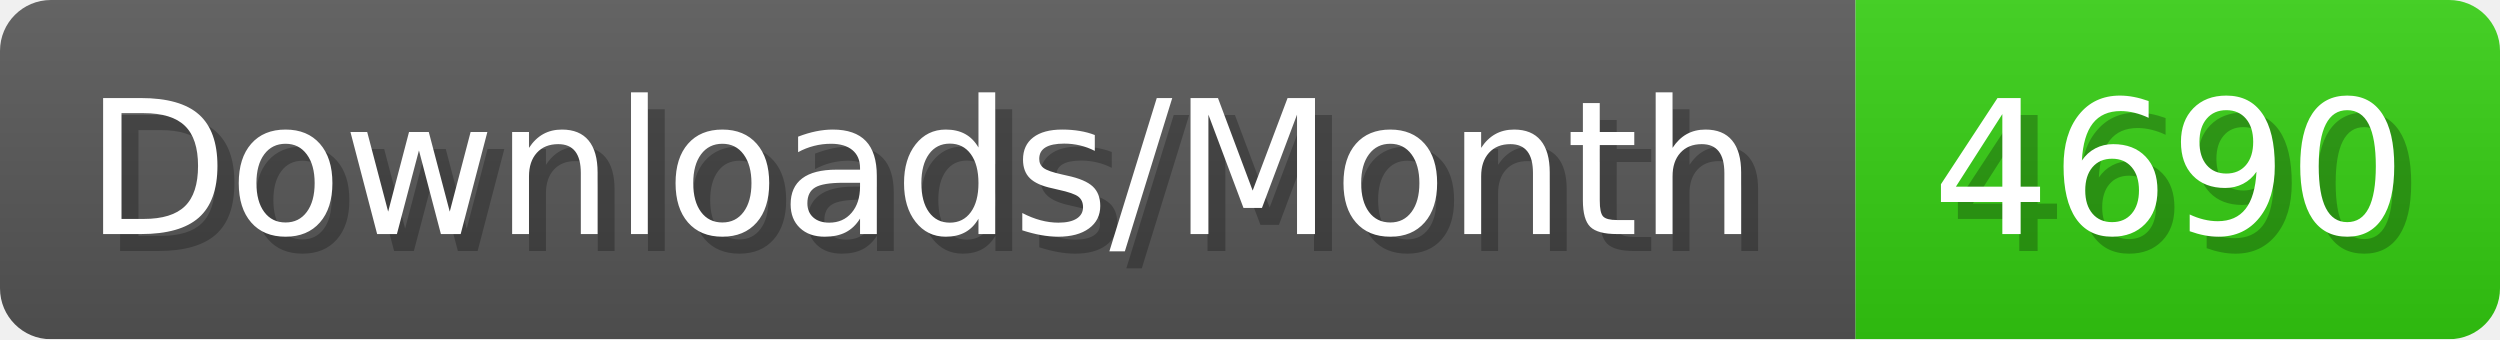
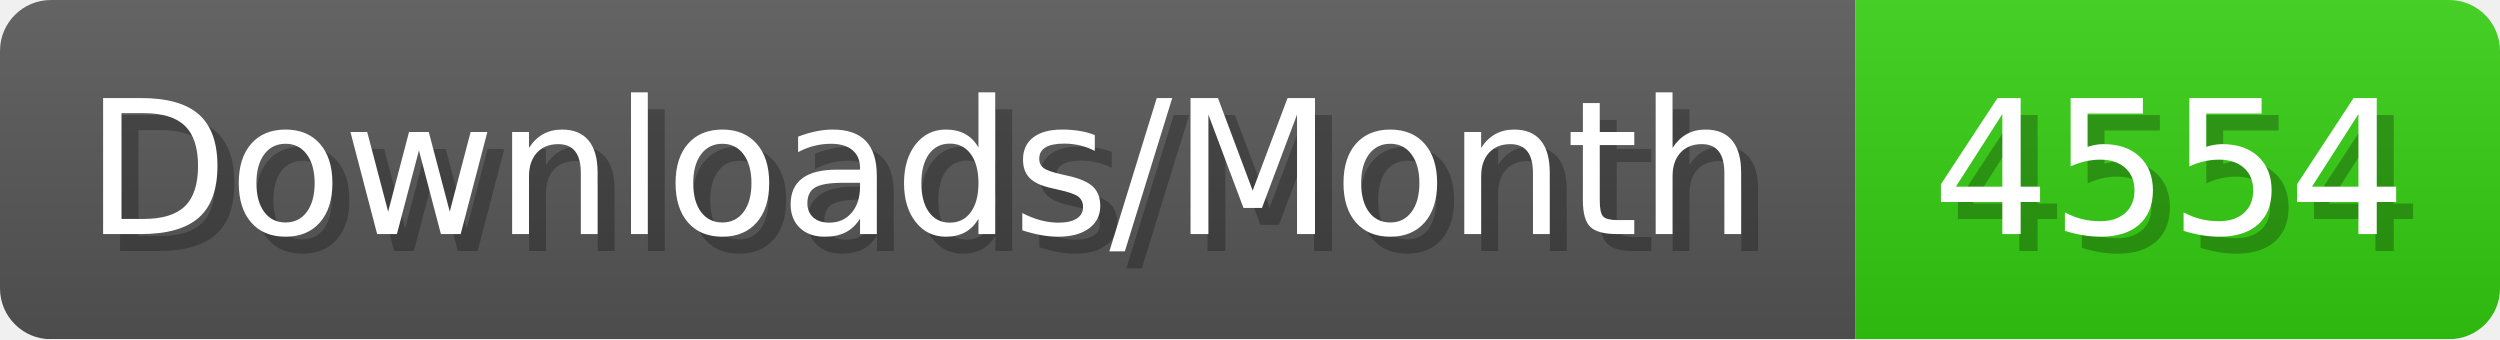
- <svg xmlns="http://www.w3.org/2000/svg" width="147.4" height="20" viewBox="0 0 1474 200" role="img" aria-label="Downloads/Month: 4690">
+ <svg xmlns="http://www.w3.org/2000/svg" width="147.4" height="20" viewBox="0 0 1474 200" role="img" aria-label="Downloads/Month: 4554">
  <linearGradient id="YlXUI" x2="0" y2="100%">
    <stop offset="0" stop-opacity=".1" stop-color="#EEE" />
    <stop offset="1" stop-opacity=".1" />
  </linearGradient>
  <mask id="JHhop">
    <rect width="1474" height="200" rx="30" fill="#FFF" />
  </mask>
  <g mask="url(#JHhop)">
    <rect width="1094" height="200" fill="#555" />
    <rect width="380" height="200" fill="#3C1" x="1094" />
    <rect width="1474" height="200" fill="url(#YlXUI)" />
  </g>
  <g aria-hidden="true" fill="#fff" text-anchor="start" font-family="Verdana,DejaVu Sans,sans-serif" font-size="110">
    <text x="60" y="148" textLength="994" fill="#000" opacity="0.25">Downloads/Month</text>
    <text x="50" y="138" textLength="994">Downloads/Month</text>
-     <text x="1149" y="148" textLength="280" fill="#000" opacity="0.25">4690</text>
-     <text x="1139" y="138" textLength="280">4690</text>
+     <text x="1149" y="148" textLength="280" fill="#000" opacity="0.25">4554</text>
+     <text x="1139" y="138" textLength="280">4554</text>
  </g>
</svg>
